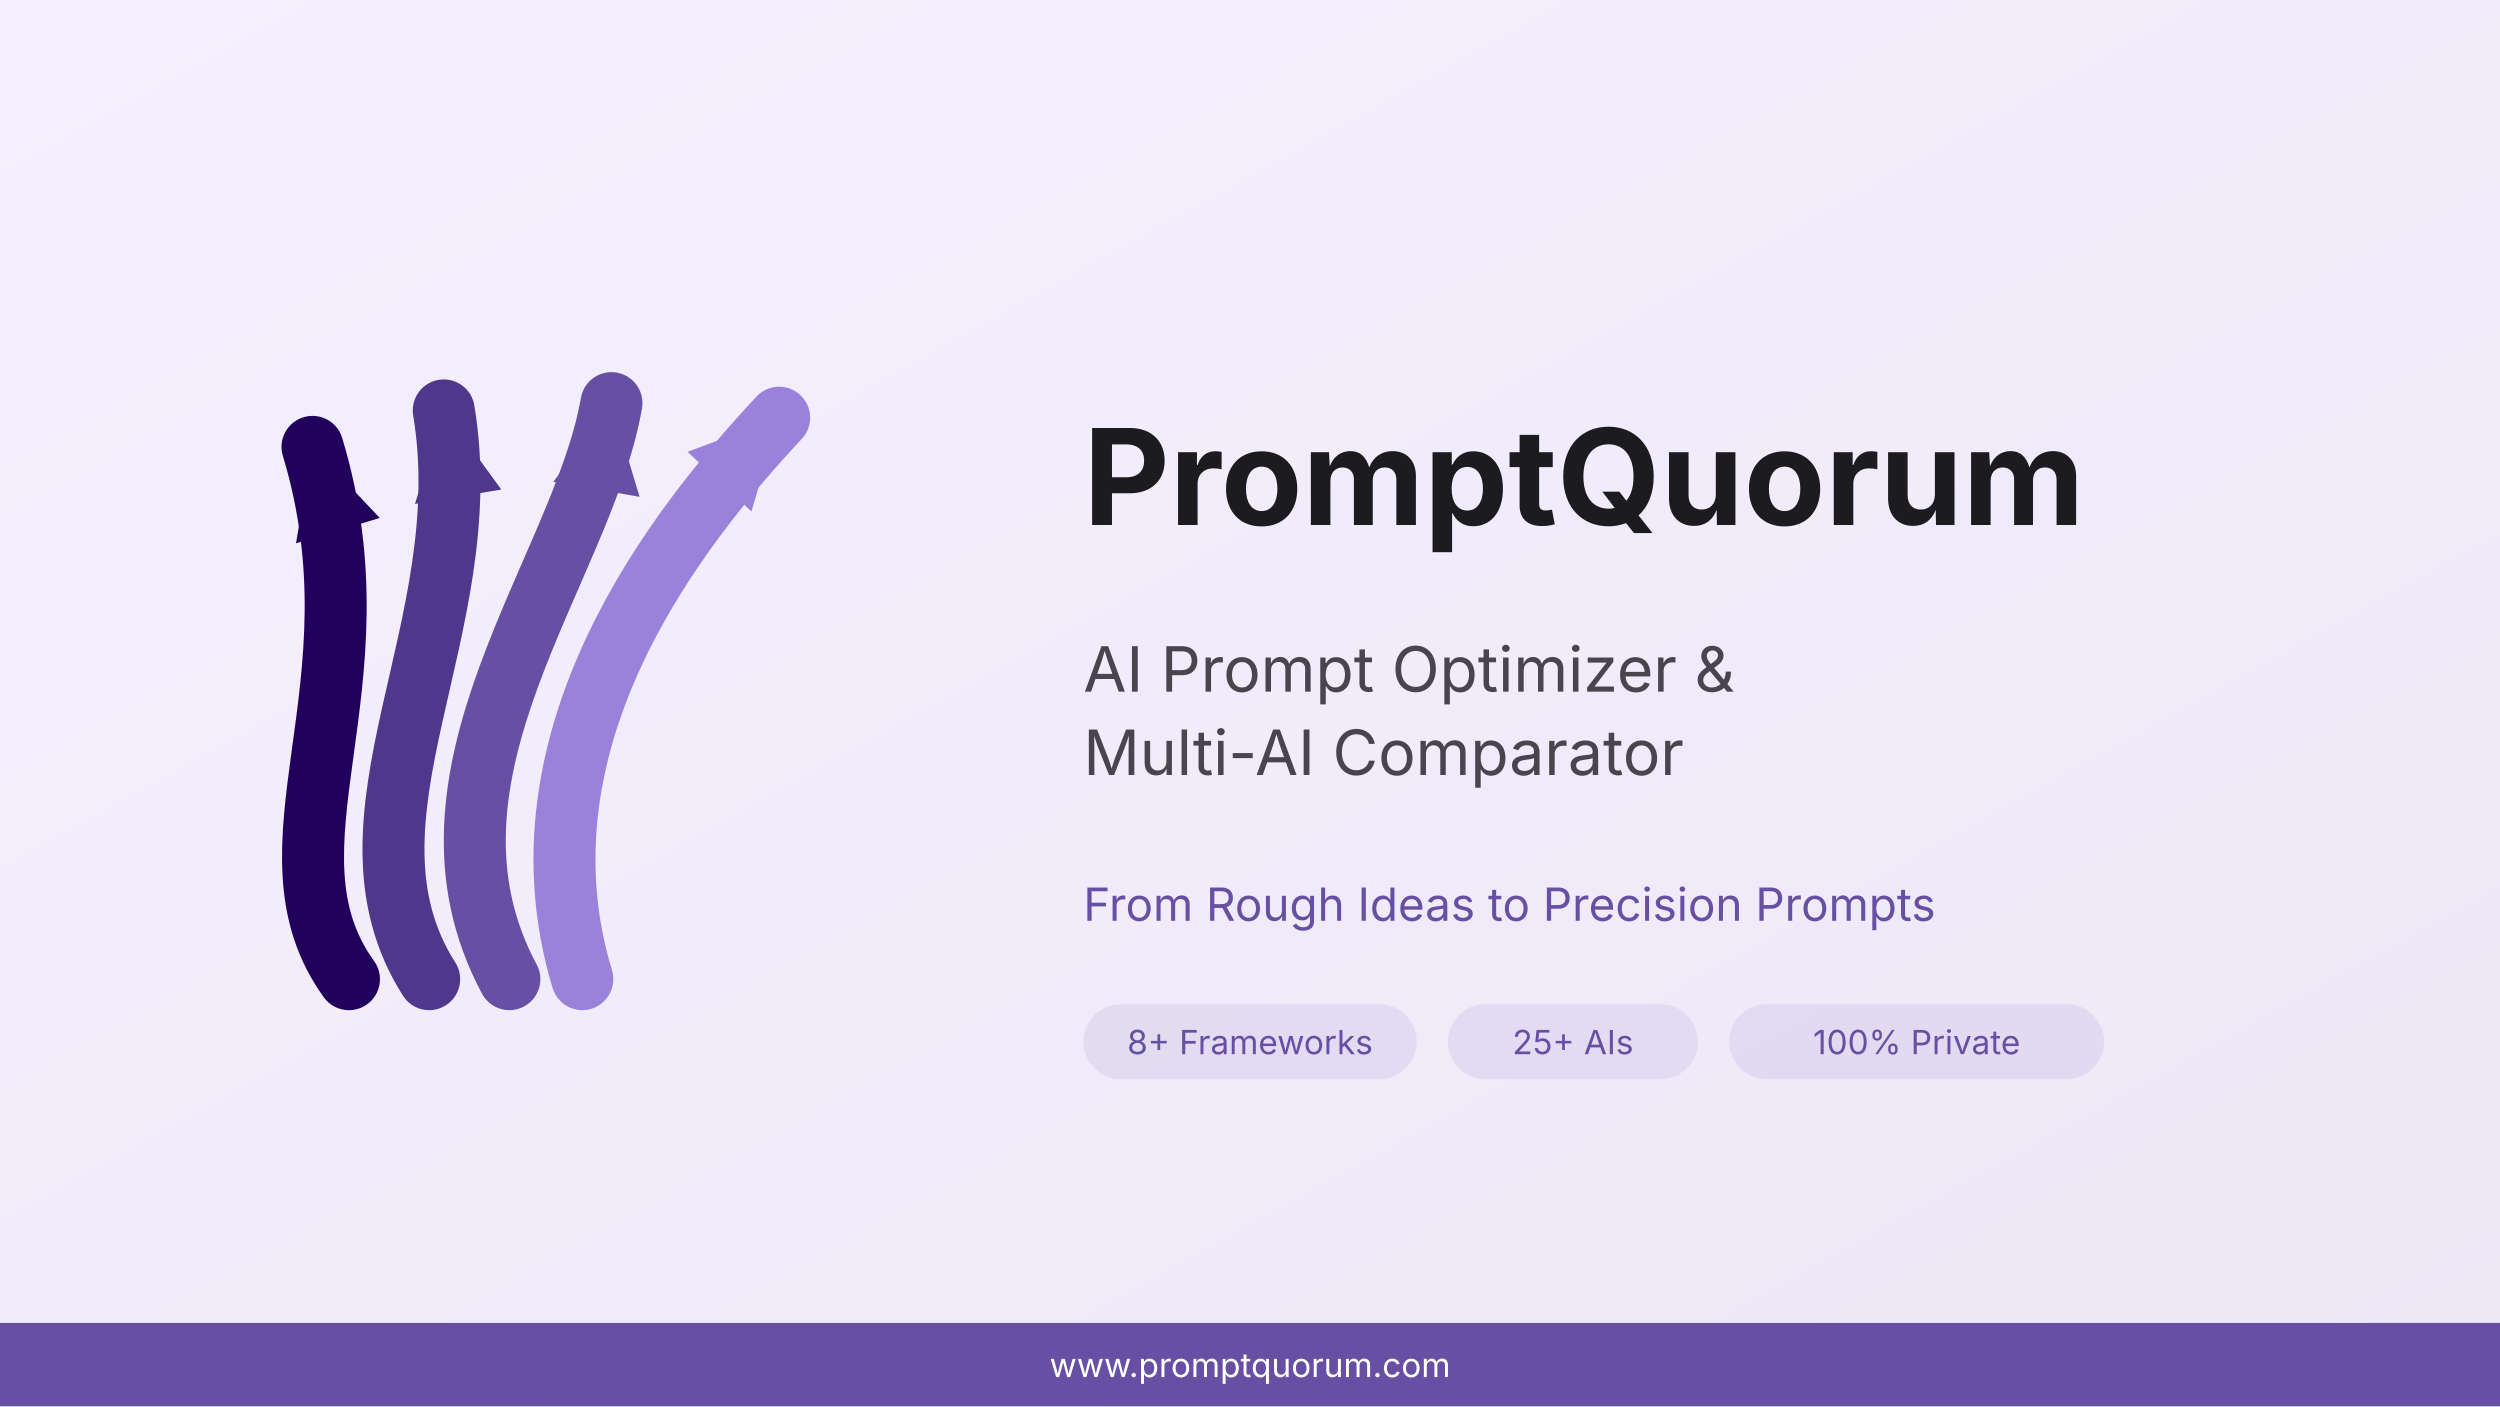
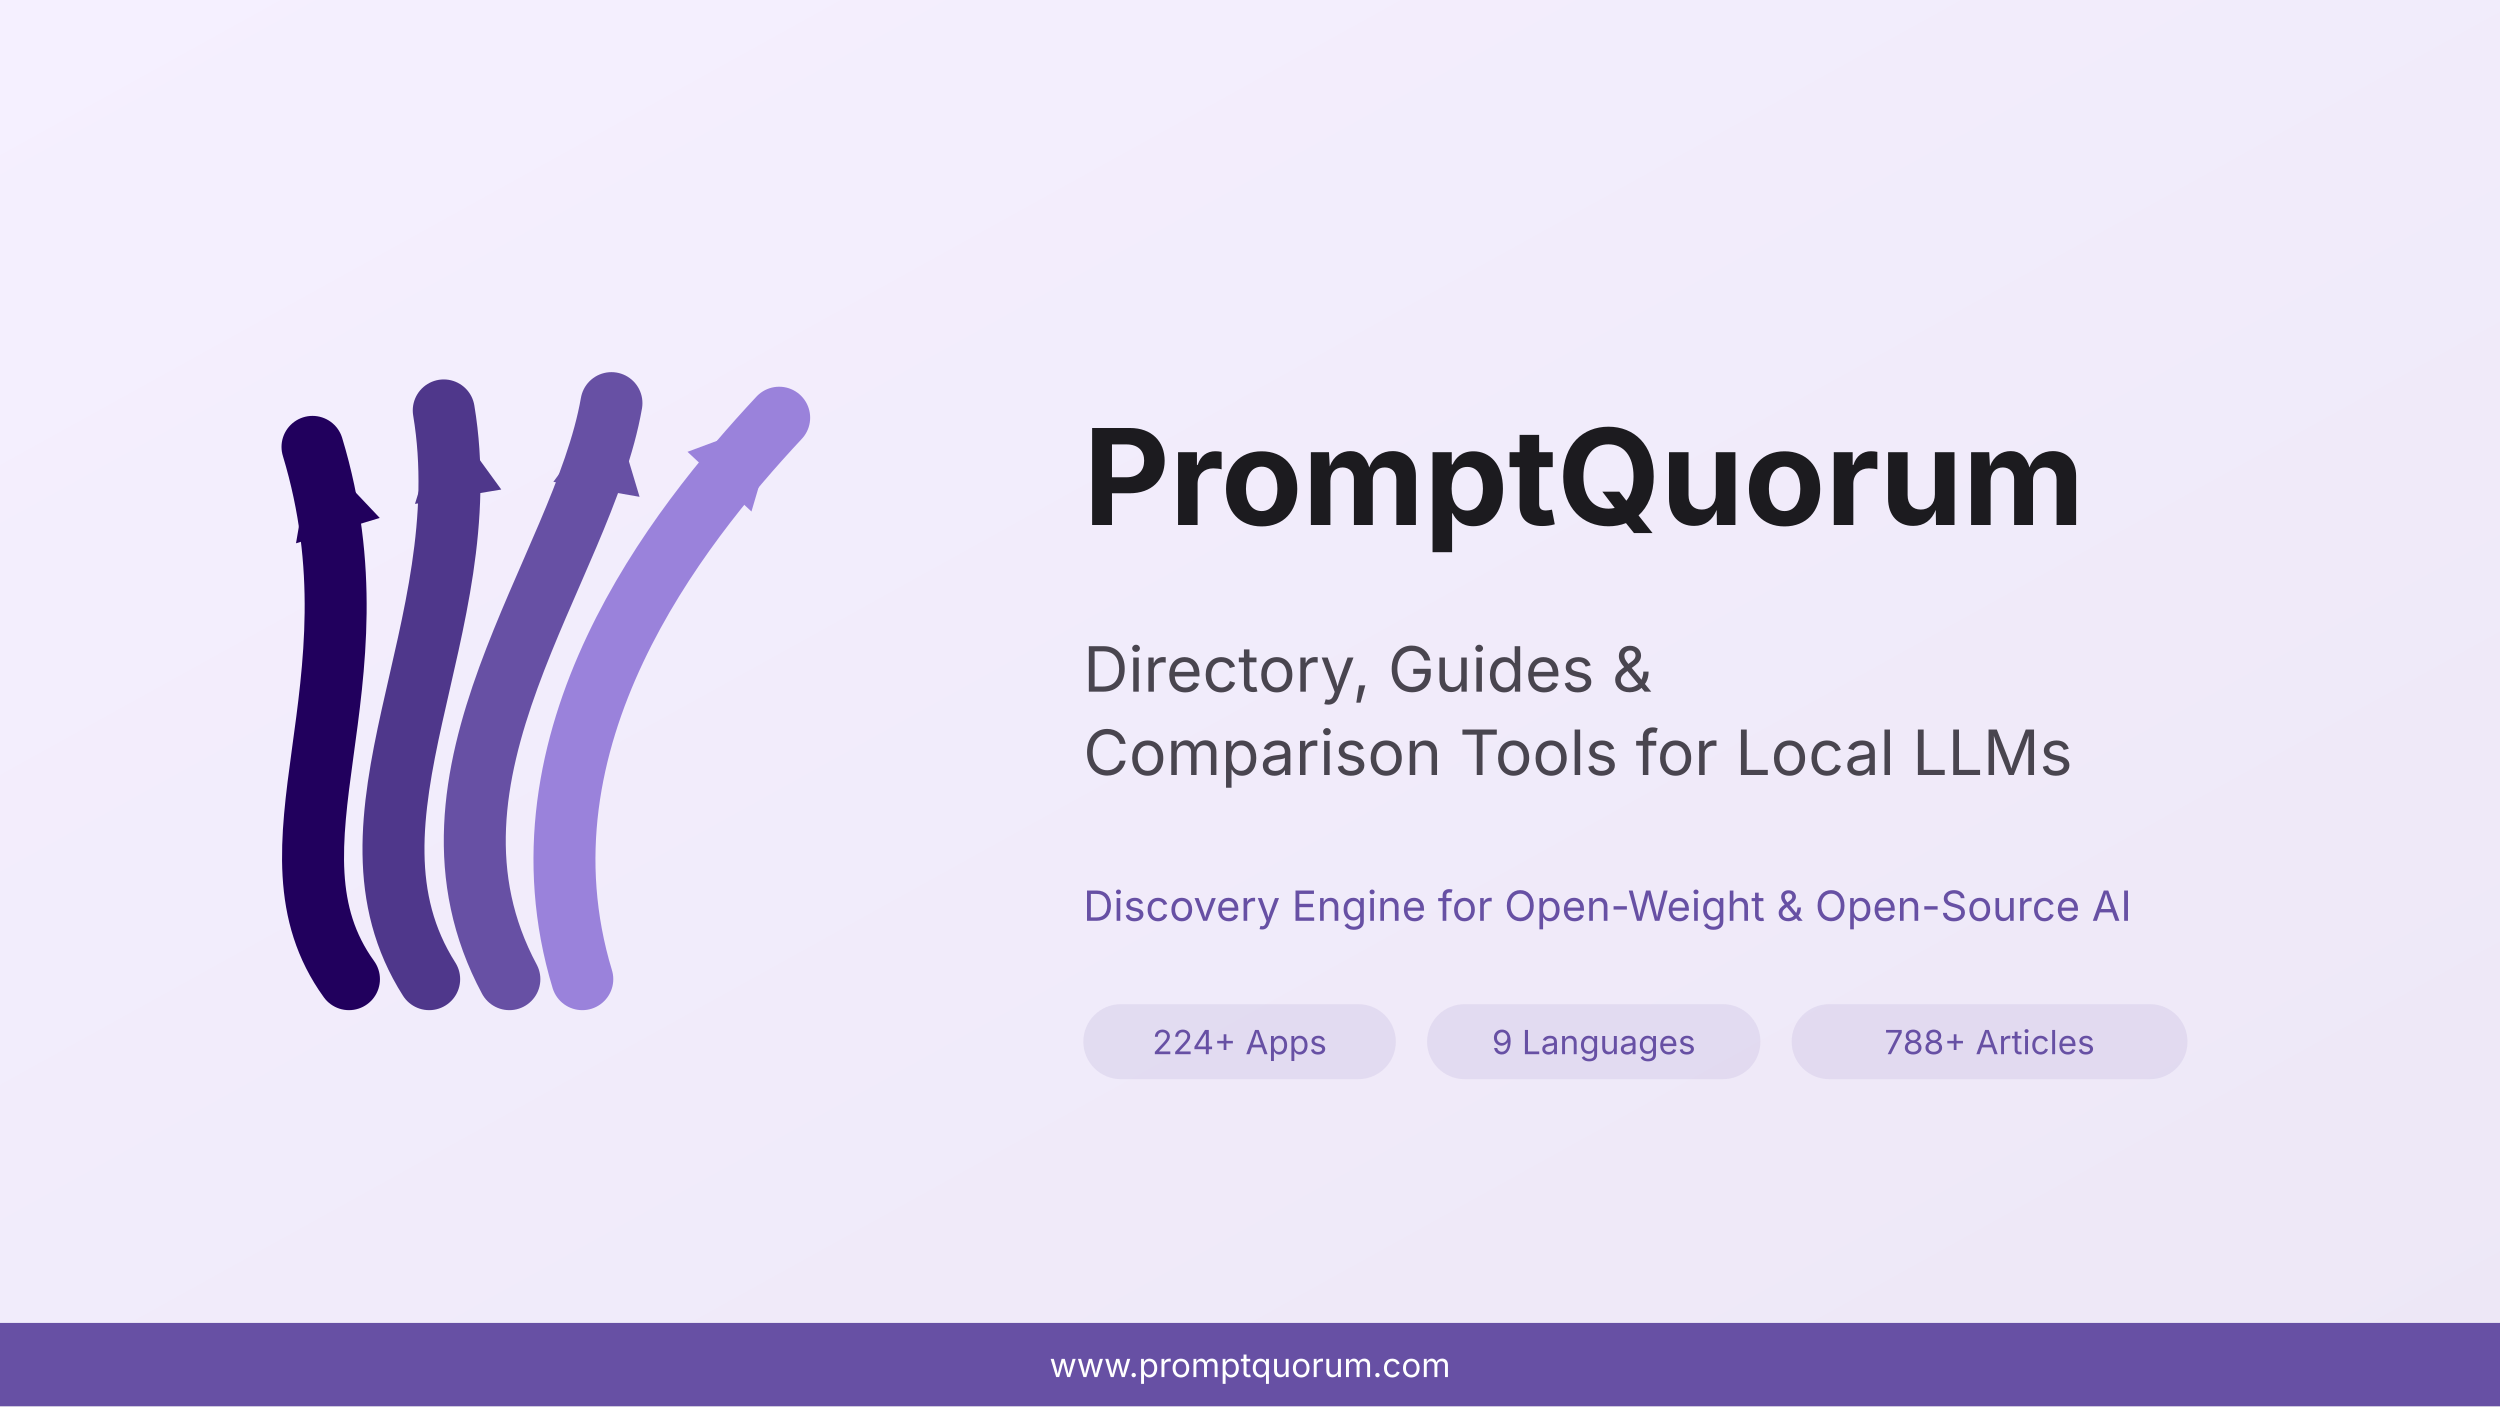
<svg xmlns="http://www.w3.org/2000/svg" width="1200" height="675" viewBox="0 0 1200 675">
  <defs>
    <linearGradient id="bg" x1="0" y1="0" x2="1" y2="1">
      <stop offset="0%" stop-color="#F5F0FF" />
      <stop offset="100%" stop-color="#EDE7F6" />
    </linearGradient>
    <marker id="h1" viewBox="0 0 14 14" refX="12" refY="7" markerWidth="14" markerHeight="14" markerUnits="userSpaceOnUse" orient="auto">
      <path d="M0,1 L12,7 L0,13 Z" fill="#21005D" />
    </marker>
    <marker id="h2" viewBox="0 0 14 14" refX="12" refY="7" markerWidth="14" markerHeight="14" markerUnits="userSpaceOnUse" orient="auto">
      <path d="M0,1 L12,7 L0,13 Z" fill="#4F378B" />
    </marker>
    <marker id="h3" viewBox="0 0 14 14" refX="12" refY="7" markerWidth="14" markerHeight="14" markerUnits="userSpaceOnUse" orient="auto">
      <path d="M0,1 L12,7 L0,13 Z" fill="#6750A4" />
    </marker>
    <marker id="h4" viewBox="0 0 14 14" refX="12" refY="7" markerWidth="14" markerHeight="14" markerUnits="userSpaceOnUse" orient="auto">
      <path d="M0,1 L12,7 L0,13 Z" fill="#9A82DB" />
    </marker>
  </defs>
  <rect width="1200" height="675" fill="url(#bg)" />
  <g transform="translate(80, 162) scale(3.5)">
    <path d="M 25,88 C 12,70 30,48 20,15" stroke="#21005D" stroke-width="8.5" stroke-linecap="round" fill="none" marker-end="url(#h1)" />
    <path d="M 36,88 C 22,66 43,40 38,10" stroke="#4F378B" stroke-width="8.5" stroke-linecap="round" fill="none" marker-end="url(#h2)" />
    <path d="M 47,88 C 32,60 57,32 61,9" stroke="#6750A4" stroke-width="8.5" stroke-linecap="round" fill="none" marker-end="url(#h3)" />
    <path d="M 57,88 C 47,55 70,26 84,11" stroke="#9A82DB" stroke-width="8.5" stroke-linecap="round" fill="none" marker-end="url(#h4)" />
  </g>
  <text x="520" y="252" font-family="system-ui, -apple-system, sans-serif" font-size="64" font-weight="700" fill="#1C1B1F">PromptQuorum</text>
-   <text x="520" y="332" font-family="system-ui, -apple-system, sans-serif" font-size="30" fill="#49454F">AI Prompt Optimizer &amp;</text>
-   <text x="520" y="372" font-family="system-ui, -apple-system, sans-serif" font-size="30" fill="#49454F">Multi-AI Comparator</text>
-   <text x="520" y="442" font-family="system-ui, -apple-system, sans-serif" font-size="22" fill="#6750A4">From Rough Ideas to Precision Prompts</text>
-   <rect x="520" y="482" width="160" height="36" rx="18" fill="#6750A4" opacity="0.1" />
-   <text x="600" y="506" font-family="system-ui, -apple-system, sans-serif" font-size="16" fill="#6750A4" text-anchor="middle">8+ Frameworks</text>
-   <rect x="695" y="482" width="120" height="36" rx="18" fill="#6750A4" opacity="0.1" />
-   <text x="755" y="506" font-family="system-ui, -apple-system, sans-serif" font-size="16" fill="#6750A4" text-anchor="middle">25+ AIs</text>
-   <rect x="830" y="482" width="180" height="36" rx="18" fill="#6750A4" opacity="0.1" />
-   <text x="920" y="506" font-family="system-ui, -apple-system, sans-serif" font-size="16" fill="#6750A4" text-anchor="middle">100% Private</text>
+   <text x="520" y="332" font-family="system-ui, -apple-system, sans-serif" font-size="30" fill="#49454F">Directory, Guides &amp;</text>
+   <text x="520" y="372" font-family="system-ui, -apple-system, sans-serif" font-size="30" fill="#49454F">Comparison Tools for Local LLMs</text>
+   <text x="520" y="442" font-family="system-ui, -apple-system, sans-serif" font-size="20" fill="#6750A4">Discovery Engine for Open-Weight &amp; Open-Source AI</text>
+   <rect x="520" y="482" width="150" height="36" rx="18" fill="#6750A4" opacity="0.1" />
+   <text x="595" y="506" font-family="system-ui, -apple-system, sans-serif" font-size="16" fill="#6750A4" text-anchor="middle">224+ Apps</text>
+   <rect x="685" y="482" width="160" height="36" rx="18" fill="#6750A4" opacity="0.1" />
+   <text x="765" y="506" font-family="system-ui, -apple-system, sans-serif" font-size="16" fill="#6750A4" text-anchor="middle">9 Languages</text>
+   <rect x="860" y="482" width="190" height="36" rx="18" fill="#6750A4" opacity="0.1" />
+   <text x="955" y="506" font-family="system-ui, -apple-system, sans-serif" font-size="16" fill="#6750A4" text-anchor="middle">788+ Articles</text>
  <rect x="0" y="635" width="1200" height="40" fill="#6750A4" />
  <text x="600" y="661" font-family="system-ui, -apple-system, sans-serif" font-size="16" fill="white" text-anchor="middle">www.promptquorum.com</text>
</svg>
